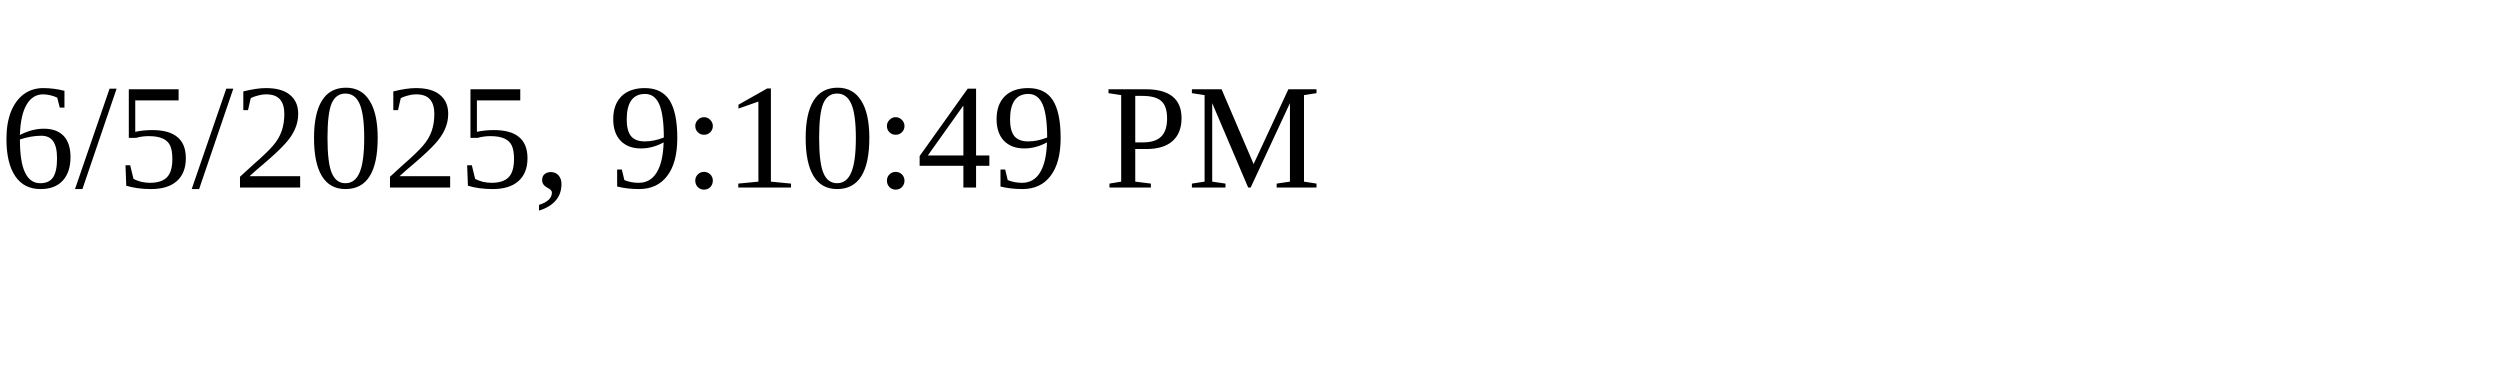
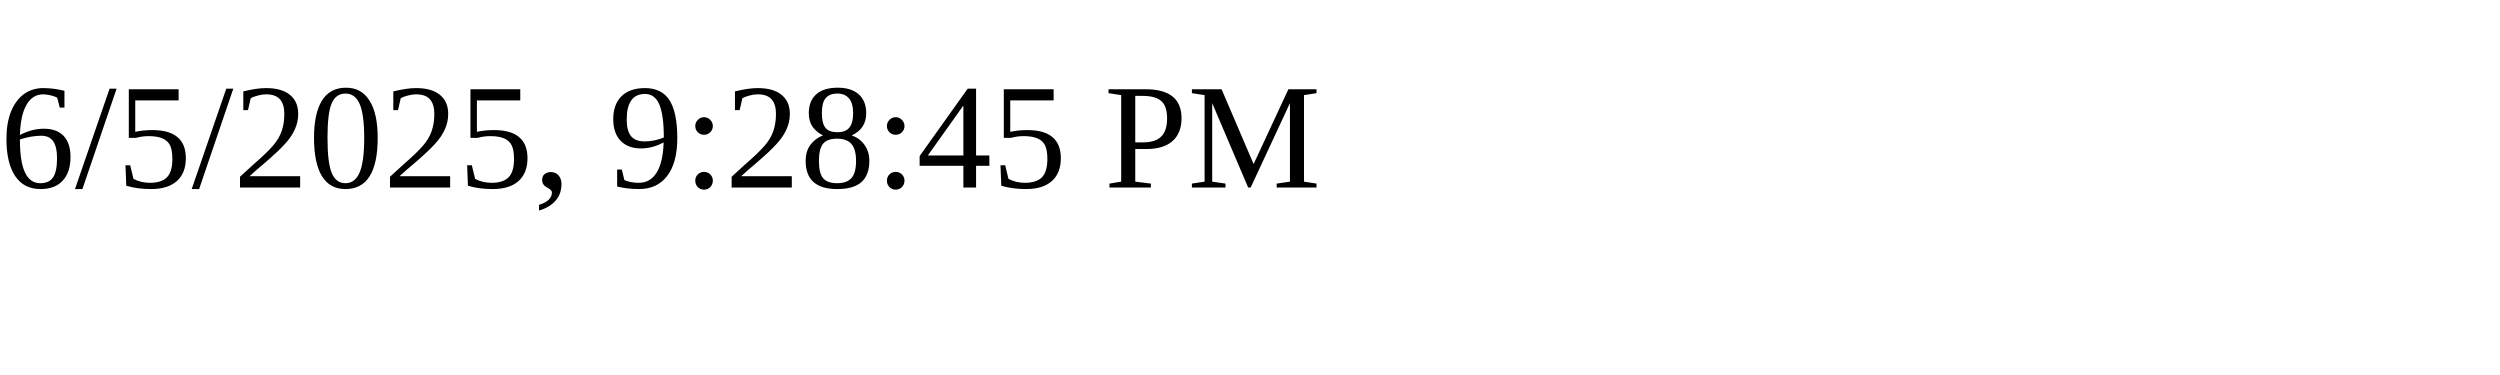
<svg xmlns="http://www.w3.org/2000/svg" height="30" width="200">
-   <text x="0" y="15">6/5/2025, 9:10:49 PM</text>
+   <text x="0" y="15">6/5/2025, 9:28:45 PM</text>
</svg>
